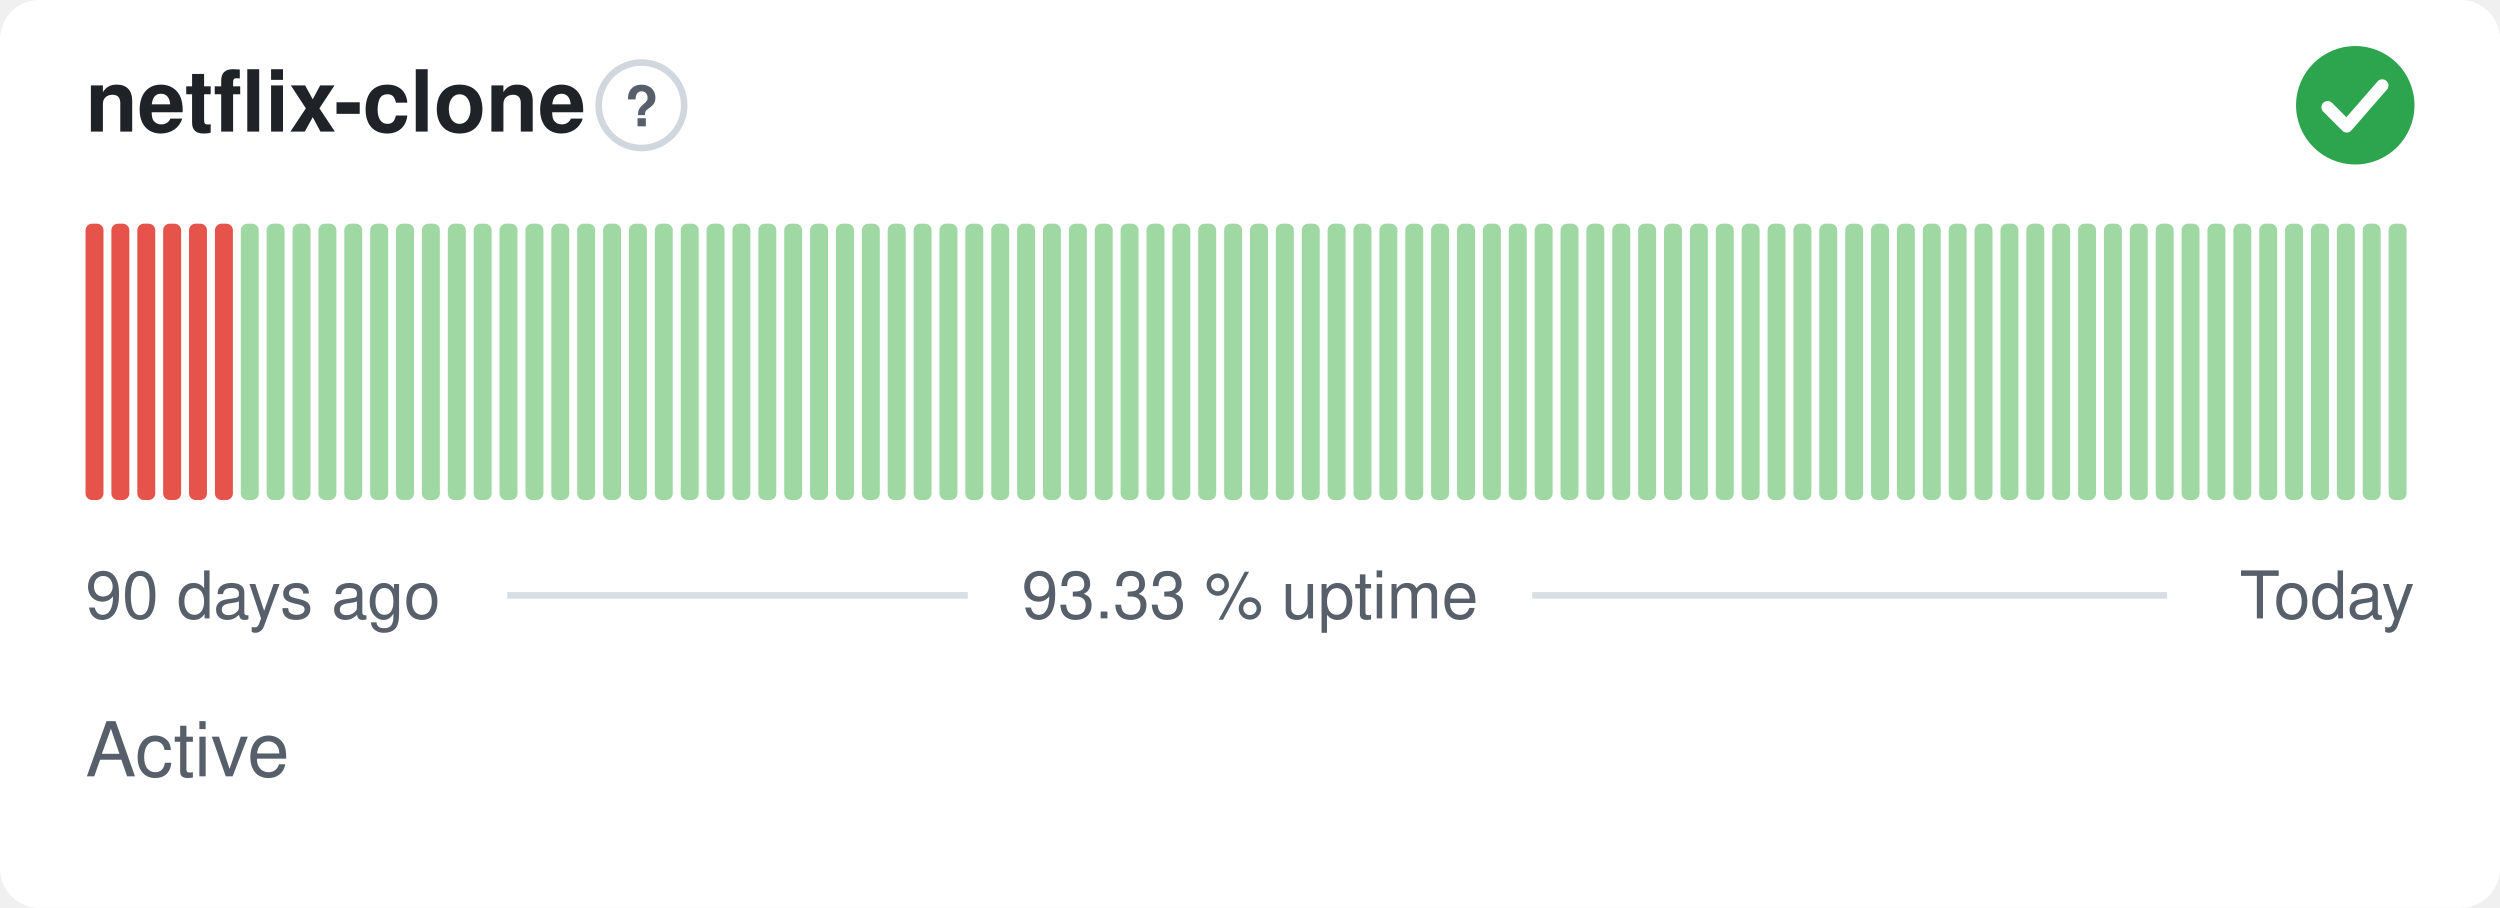
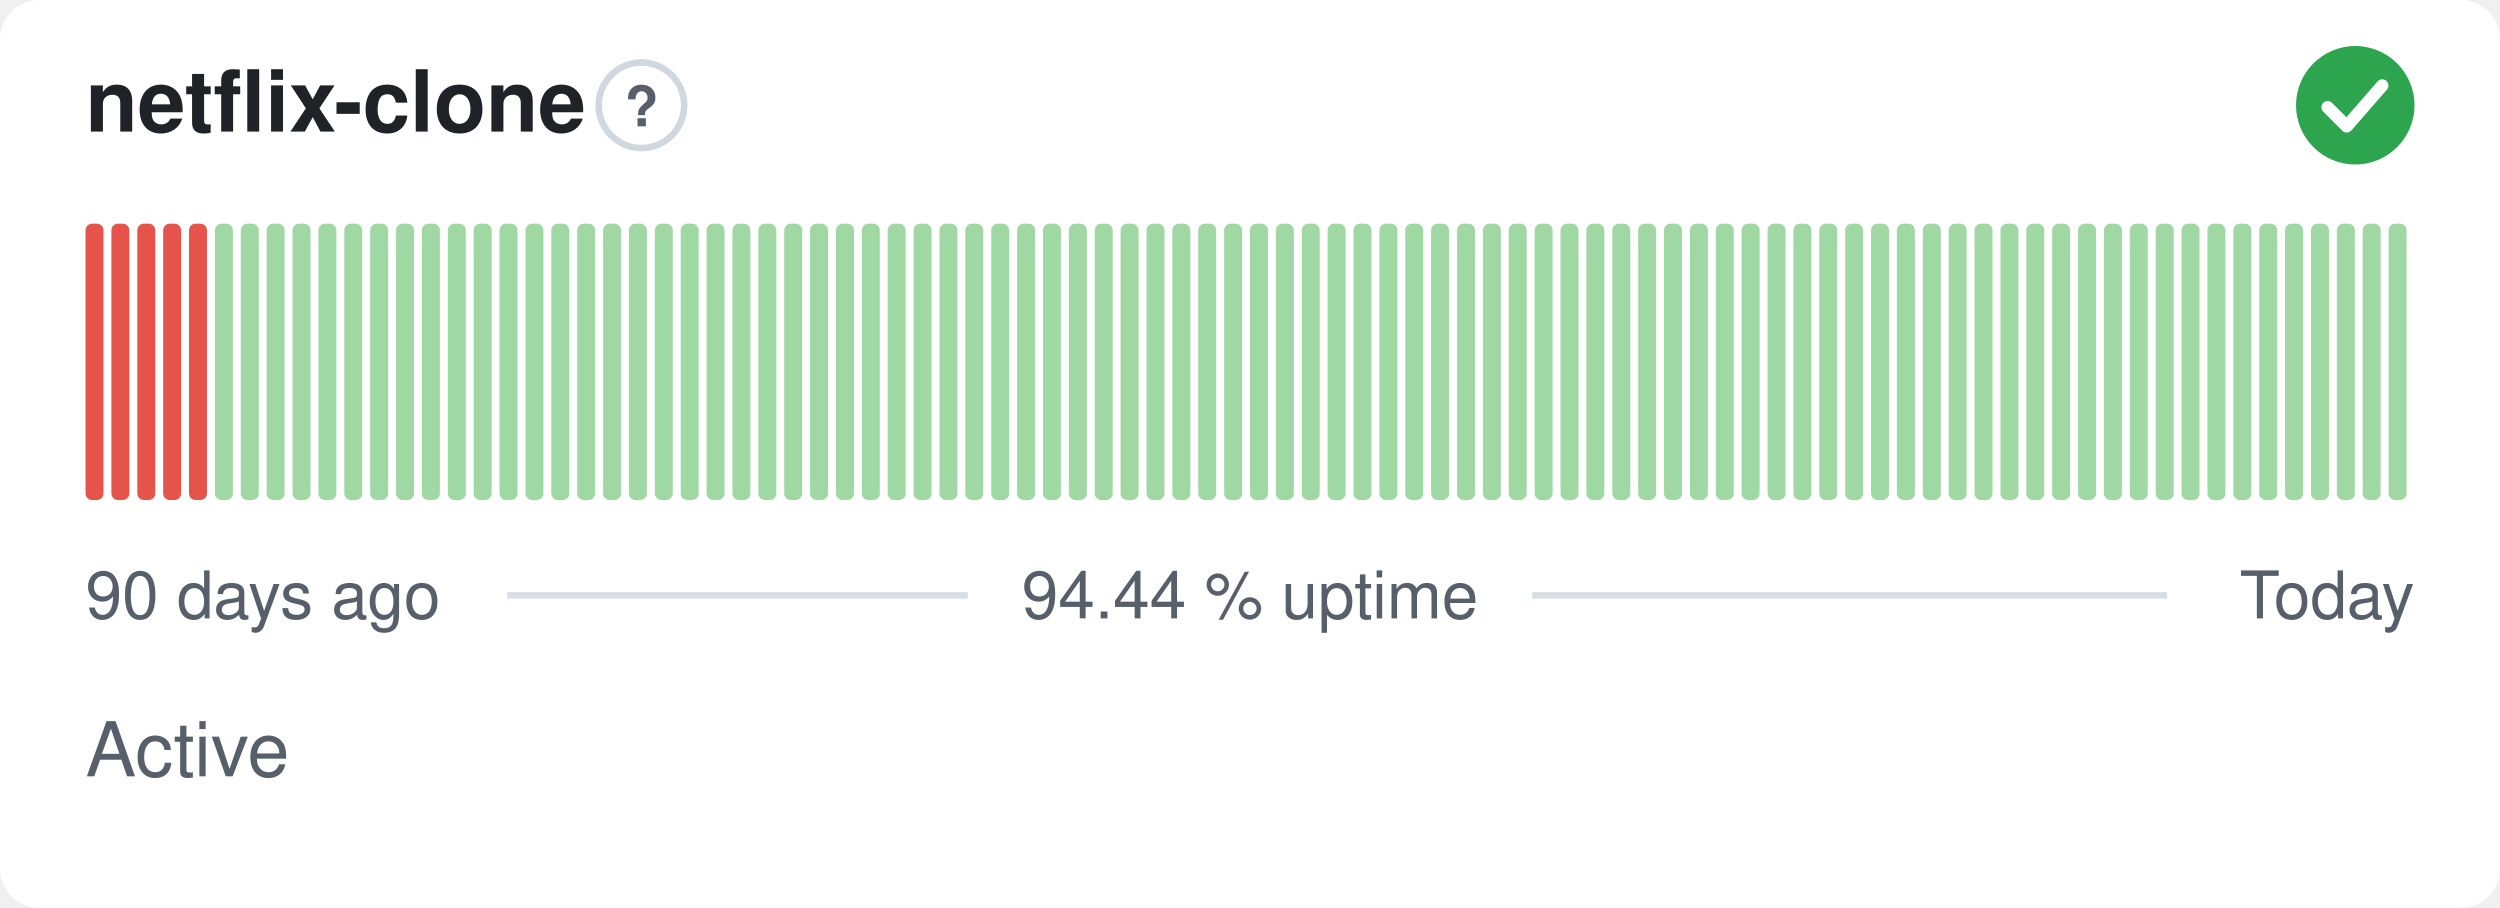
- <svg xmlns="http://www.w3.org/2000/svg" width="380" height="138" viewBox="0 0 380 138" role="img" aria-label="netflix-clone: Active, 93.33 % uptime over the last 90 days" font-family="-apple-system,BlinkMacSystemFont,'Segoe UI',Helvetica,Arial,sans-serif">
+ <svg xmlns="http://www.w3.org/2000/svg" width="380" height="138" viewBox="0 0 380 138" role="img" aria-label="netflix-clone: Active, 94.44 % uptime over the last 90 days" font-family="-apple-system,BlinkMacSystemFont,'Segoe UI',Helvetica,Arial,sans-serif">
  <style>
    @media (prefers-color-scheme: dark) {
      .bg { fill: #0d1117 }
      .title { fill: #e6edf3 }
      .muted { fill: #8b949e }
      .hint { stroke: #30363d }
      .rule { stroke: #30363d }
      .nodata { fill: #21262d }
    }
  </style>
  <rect class="bg" width="380" height="138" rx="6" fill="#ffffff" />
  <text class="title" x="13" y="20" font-size="13" font-weight="600" fill="#1f2328">netflix-clone</text>
  <circle class="hint" cx="97.5" cy="16" r="6.5" fill="none" stroke="#d0d7de" stroke-width="1" />
  <text class="muted" x="97.5" y="19.2" text-anchor="middle" font-size="8.5" font-weight="700" fill="#57606a">?</text>
  <circle cx="358" cy="16" r="9" fill="#2da44e" />
  <path d="M353.80 16.30l2.90 2.90 5.40 -6.20" fill="none" stroke="#fff" stroke-width="1.89" stroke-linecap="round" stroke-linejoin="round" />
  <rect x="13.00" y="34.00" width="2.73" height="42.00" rx="1" fill="#e5534b" />
  <rect x="16.93" y="34.00" width="2.73" height="42.00" rx="1" fill="#e5534b" />
  <rect x="20.87" y="34.00" width="2.73" height="42.00" rx="1" fill="#e5534b" />
  <rect x="24.80" y="34.00" width="2.73" height="42.00" rx="1" fill="#e5534b" />
  <rect x="28.73" y="34.00" width="2.73" height="42.00" rx="1" fill="#e5534b" />
-   <rect x="32.67" y="34.00" width="2.73" height="42.00" rx="1" fill="#e5534b" />
+   <rect x="32.67" y="34.00" width="2.73" height="42.00" rx="1" fill="#9fd8a3" />
  <rect x="36.60" y="34.00" width="2.73" height="42.00" rx="1" fill="#9fd8a3" />
  <rect x="40.53" y="34.00" width="2.73" height="42.00" rx="1" fill="#9fd8a3" />
  <rect x="44.47" y="34.00" width="2.73" height="42.00" rx="1" fill="#9fd8a3" />
  <rect x="48.40" y="34.00" width="2.73" height="42.00" rx="1" fill="#9fd8a3" />
  <rect x="52.33" y="34.00" width="2.73" height="42.00" rx="1" fill="#9fd8a3" />
  <rect x="56.27" y="34.00" width="2.73" height="42.00" rx="1" fill="#9fd8a3" />
  <rect x="60.20" y="34.00" width="2.73" height="42.00" rx="1" fill="#9fd8a3" />
  <rect x="64.13" y="34.00" width="2.73" height="42.00" rx="1" fill="#9fd8a3" />
  <rect x="68.07" y="34.00" width="2.73" height="42.00" rx="1" fill="#9fd8a3" />
  <rect x="72.00" y="34.00" width="2.73" height="42.00" rx="1" fill="#9fd8a3" />
  <rect x="75.93" y="34.00" width="2.73" height="42.00" rx="1" fill="#9fd8a3" />
  <rect x="79.87" y="34.00" width="2.73" height="42.00" rx="1" fill="#9fd8a3" />
  <rect x="83.80" y="34.00" width="2.73" height="42.00" rx="1" fill="#9fd8a3" />
  <rect x="87.73" y="34.00" width="2.73" height="42.00" rx="1" fill="#9fd8a3" />
  <rect x="91.67" y="34.00" width="2.73" height="42.00" rx="1" fill="#9fd8a3" />
  <rect x="95.60" y="34.00" width="2.73" height="42.00" rx="1" fill="#9fd8a3" />
  <rect x="99.53" y="34.00" width="2.73" height="42.00" rx="1" fill="#9fd8a3" />
  <rect x="103.47" y="34.00" width="2.73" height="42.00" rx="1" fill="#9fd8a3" />
  <rect x="107.40" y="34.00" width="2.73" height="42.00" rx="1" fill="#9fd8a3" />
  <rect x="111.33" y="34.00" width="2.73" height="42.00" rx="1" fill="#9fd8a3" />
  <rect x="115.27" y="34.00" width="2.73" height="42.00" rx="1" fill="#9fd8a3" />
  <rect x="119.20" y="34.00" width="2.73" height="42.00" rx="1" fill="#9fd8a3" />
  <rect x="123.13" y="34.00" width="2.73" height="42.00" rx="1" fill="#9fd8a3" />
  <rect x="127.07" y="34.00" width="2.73" height="42.00" rx="1" fill="#9fd8a3" />
  <rect x="131.00" y="34.00" width="2.73" height="42.00" rx="1" fill="#9fd8a3" />
  <rect x="134.93" y="34.00" width="2.73" height="42.00" rx="1" fill="#9fd8a3" />
  <rect x="138.87" y="34.00" width="2.73" height="42.00" rx="1" fill="#9fd8a3" />
  <rect x="142.80" y="34.00" width="2.73" height="42.00" rx="1" fill="#9fd8a3" />
  <rect x="146.73" y="34.00" width="2.73" height="42.00" rx="1" fill="#9fd8a3" />
  <rect x="150.67" y="34.00" width="2.73" height="42.00" rx="1" fill="#9fd8a3" />
  <rect x="154.60" y="34.00" width="2.73" height="42.00" rx="1" fill="#9fd8a3" />
  <rect x="158.53" y="34.00" width="2.73" height="42.00" rx="1" fill="#9fd8a3" />
  <rect x="162.47" y="34.00" width="2.73" height="42.00" rx="1" fill="#9fd8a3" />
  <rect x="166.40" y="34.00" width="2.73" height="42.00" rx="1" fill="#9fd8a3" />
  <rect x="170.33" y="34.00" width="2.73" height="42.00" rx="1" fill="#9fd8a3" />
  <rect x="174.27" y="34.00" width="2.73" height="42.00" rx="1" fill="#9fd8a3" />
  <rect x="178.20" y="34.00" width="2.73" height="42.00" rx="1" fill="#9fd8a3" />
  <rect x="182.13" y="34.00" width="2.73" height="42.00" rx="1" fill="#9fd8a3" />
  <rect x="186.07" y="34.00" width="2.73" height="42.00" rx="1" fill="#9fd8a3" />
  <rect x="190.00" y="34.00" width="2.73" height="42.00" rx="1" fill="#9fd8a3" />
  <rect x="193.93" y="34.00" width="2.73" height="42.00" rx="1" fill="#9fd8a3" />
  <rect x="197.87" y="34.00" width="2.73" height="42.00" rx="1" fill="#9fd8a3" />
  <rect x="201.80" y="34.00" width="2.73" height="42.00" rx="1" fill="#9fd8a3" />
  <rect x="205.73" y="34.00" width="2.73" height="42.00" rx="1" fill="#9fd8a3" />
  <rect x="209.67" y="34.00" width="2.73" height="42.00" rx="1" fill="#9fd8a3" />
  <rect x="213.60" y="34.00" width="2.73" height="42.00" rx="1" fill="#9fd8a3" />
  <rect x="217.53" y="34.00" width="2.73" height="42.00" rx="1" fill="#9fd8a3" />
  <rect x="221.47" y="34.00" width="2.73" height="42.00" rx="1" fill="#9fd8a3" />
  <rect x="225.40" y="34.00" width="2.73" height="42.00" rx="1" fill="#9fd8a3" />
  <rect x="229.33" y="34.00" width="2.73" height="42.00" rx="1" fill="#9fd8a3" />
  <rect x="233.27" y="34.00" width="2.73" height="42.00" rx="1" fill="#9fd8a3" />
  <rect x="237.20" y="34.00" width="2.73" height="42.00" rx="1" fill="#9fd8a3" />
  <rect x="241.13" y="34.00" width="2.73" height="42.00" rx="1" fill="#9fd8a3" />
  <rect x="245.07" y="34.00" width="2.73" height="42.00" rx="1" fill="#9fd8a3" />
  <rect x="249.00" y="34.00" width="2.73" height="42.00" rx="1" fill="#9fd8a3" />
  <rect x="252.93" y="34.00" width="2.73" height="42.00" rx="1" fill="#9fd8a3" />
  <rect x="256.87" y="34.00" width="2.73" height="42.00" rx="1" fill="#9fd8a3" />
  <rect x="260.80" y="34.00" width="2.73" height="42.00" rx="1" fill="#9fd8a3" />
  <rect x="264.73" y="34.00" width="2.73" height="42.00" rx="1" fill="#9fd8a3" />
  <rect x="268.67" y="34.00" width="2.73" height="42.00" rx="1" fill="#9fd8a3" />
  <rect x="272.60" y="34.00" width="2.73" height="42.00" rx="1" fill="#9fd8a3" />
  <rect x="276.53" y="34.00" width="2.73" height="42.00" rx="1" fill="#9fd8a3" />
  <rect x="280.47" y="34.00" width="2.73" height="42.00" rx="1" fill="#9fd8a3" />
  <rect x="284.40" y="34.00" width="2.73" height="42.00" rx="1" fill="#9fd8a3" />
  <rect x="288.33" y="34.00" width="2.73" height="42.00" rx="1" fill="#9fd8a3" />
  <rect x="292.27" y="34.00" width="2.73" height="42.00" rx="1" fill="#9fd8a3" />
  <rect x="296.20" y="34.00" width="2.73" height="42.00" rx="1" fill="#9fd8a3" />
  <rect x="300.13" y="34.00" width="2.73" height="42.00" rx="1" fill="#9fd8a3" />
  <rect x="304.07" y="34.00" width="2.73" height="42.00" rx="1" fill="#9fd8a3" />
  <rect x="308.00" y="34.00" width="2.73" height="42.00" rx="1" fill="#9fd8a3" />
  <rect x="311.93" y="34.00" width="2.73" height="42.00" rx="1" fill="#9fd8a3" />
  <rect x="315.87" y="34.00" width="2.73" height="42.00" rx="1" fill="#9fd8a3" />
  <rect x="319.80" y="34.00" width="2.73" height="42.00" rx="1" fill="#9fd8a3" />
  <rect x="323.73" y="34.00" width="2.73" height="42.00" rx="1" fill="#9fd8a3" />
  <rect x="327.67" y="34.00" width="2.73" height="42.00" rx="1" fill="#9fd8a3" />
  <rect x="331.60" y="34.00" width="2.73" height="42.00" rx="1" fill="#9fd8a3" />
  <rect x="335.53" y="34.00" width="2.73" height="42.00" rx="1" fill="#9fd8a3" />
  <rect x="339.47" y="34.00" width="2.73" height="42.00" rx="1" fill="#9fd8a3" />
  <rect x="343.40" y="34.00" width="2.73" height="42.00" rx="1" fill="#9fd8a3" />
  <rect x="347.33" y="34.00" width="2.73" height="42.00" rx="1" fill="#9fd8a3" />
  <rect x="351.27" y="34.00" width="2.73" height="42.00" rx="1" fill="#9fd8a3" />
  <rect x="355.20" y="34.00" width="2.73" height="42.00" rx="1" fill="#9fd8a3" />
  <rect x="359.13" y="34.00" width="2.73" height="42.00" rx="1" fill="#9fd8a3" />
  <rect x="363.07" y="34.00" width="2.73" height="42.00" rx="1" fill="#9fd8a3" />
  <text class="muted" x="13" y="94" font-size="10" fill="#57606a">90 days ago</text>
-   <text class="muted" x="190" y="94" text-anchor="middle" font-size="10" fill="#57606a">93.33 % uptime</text>
+   <text class="muted" x="190" y="94" text-anchor="middle" font-size="10" fill="#57606a">94.44 % uptime</text>
  <text class="muted" x="367" y="94" text-anchor="end" font-size="10" fill="#57606a">Today</text>
  <line class="rule" x1="77.1" y1="90.5" x2="147.1" y2="90.5" stroke="#d8dee4" stroke-width="1" />
  <line class="rule" x1="232.9" y1="90.5" x2="329.4" y2="90.5" stroke="#d8dee4" stroke-width="1" />
  <text class="muted" x="13" y="118" font-size="11.5" fill="#57606a">Active</text>
</svg>
